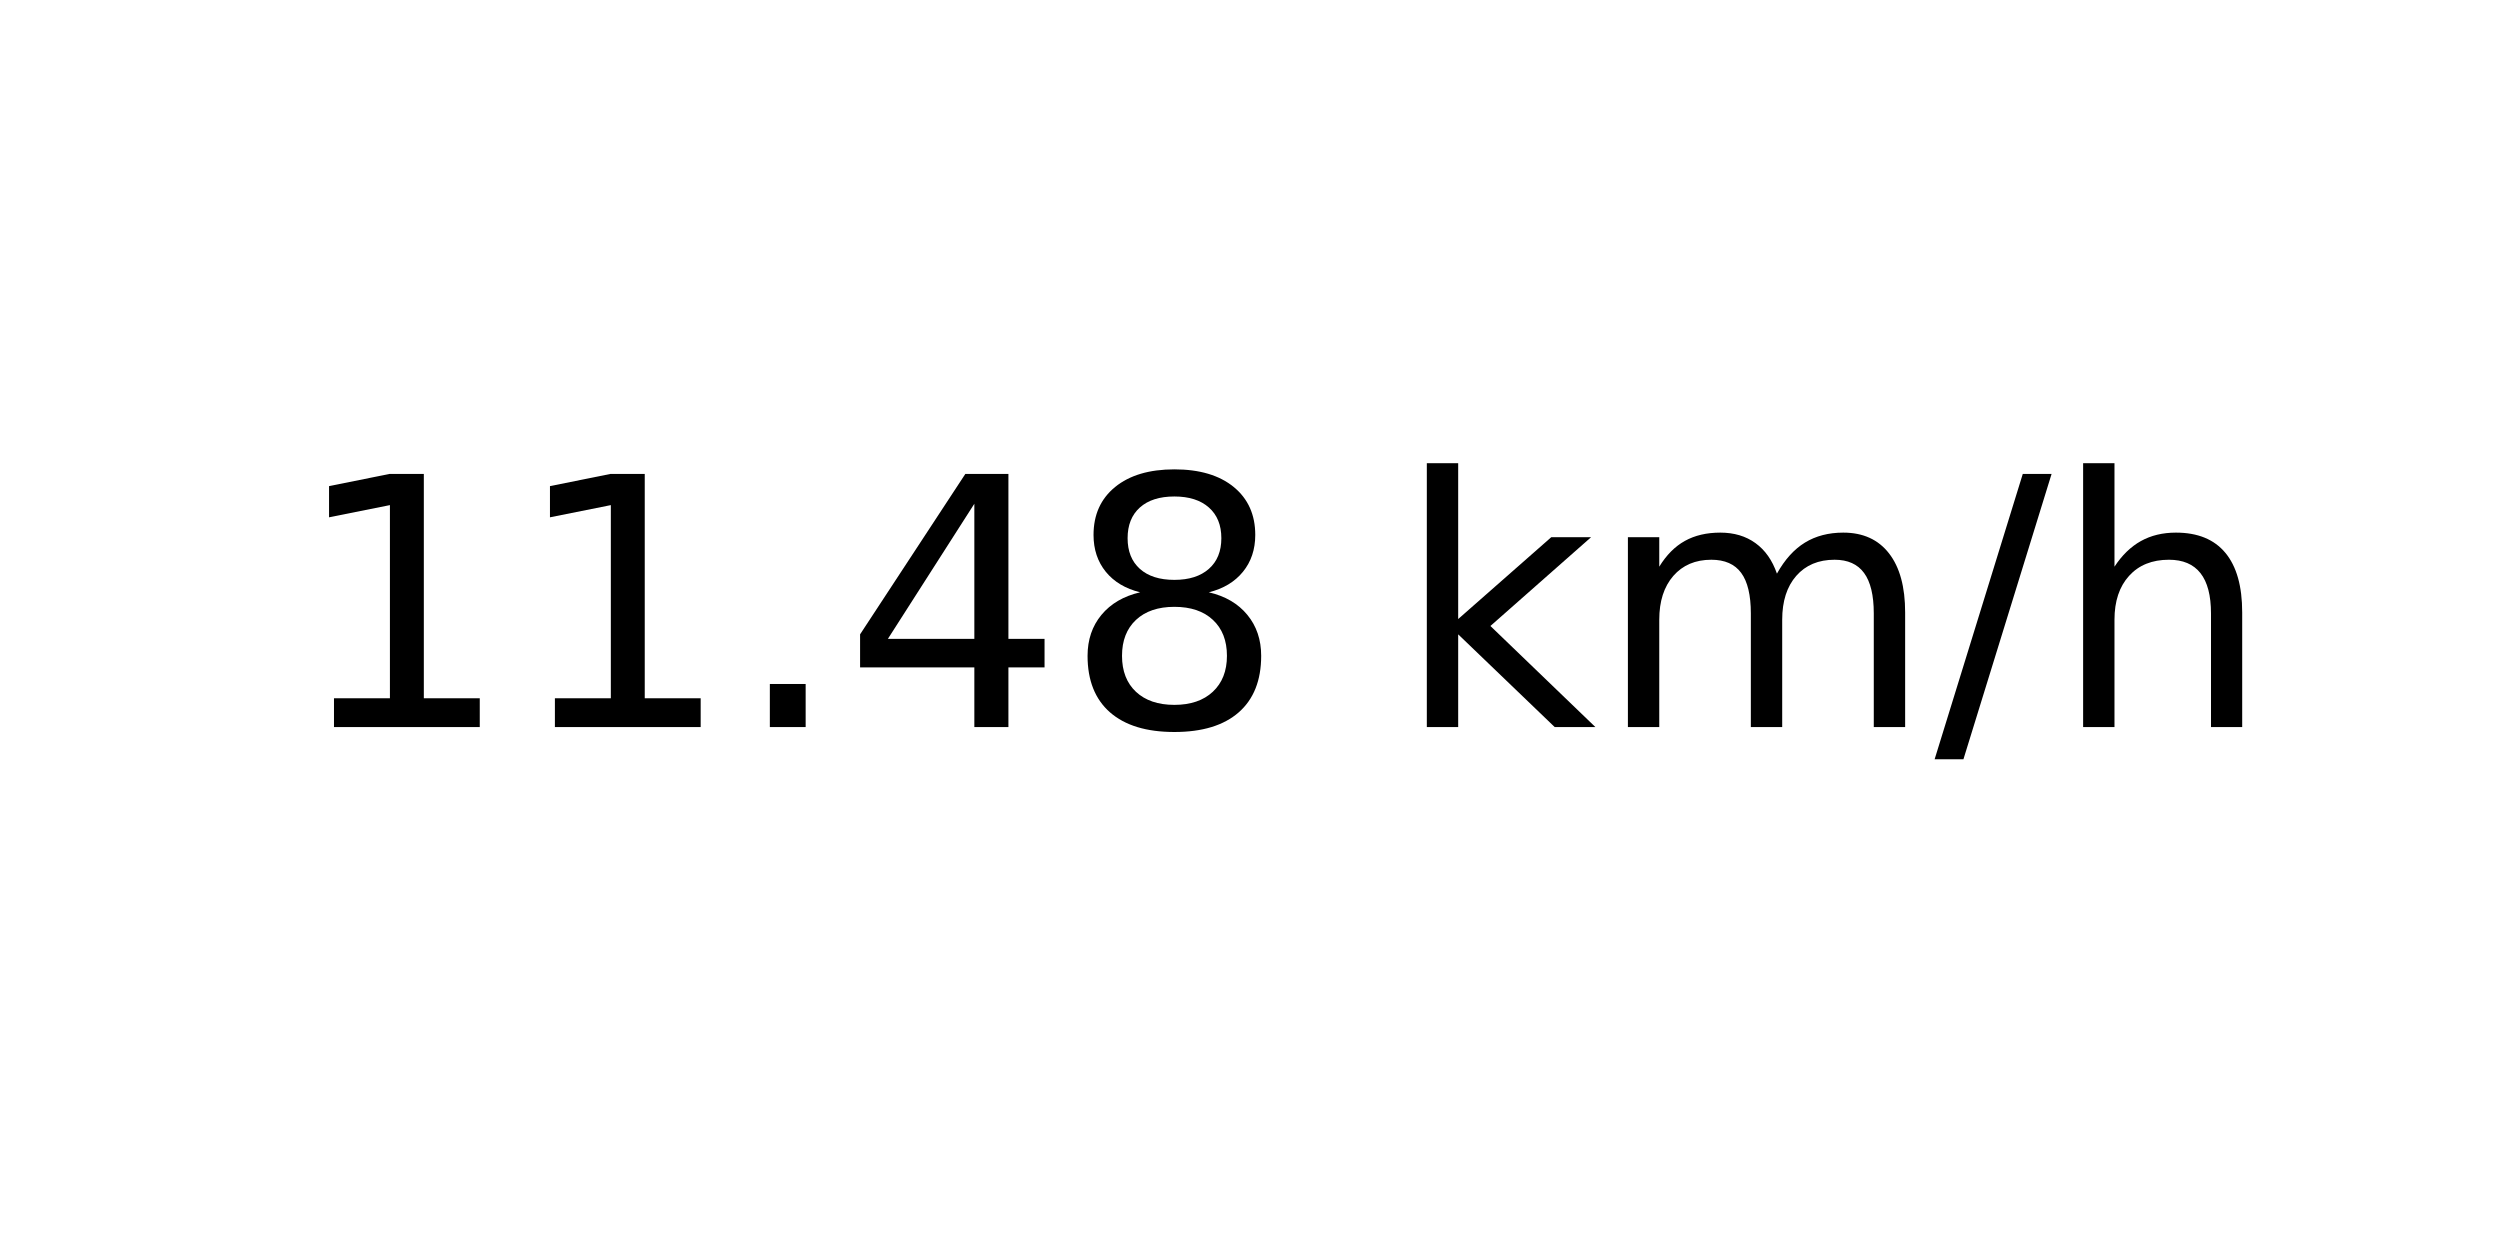
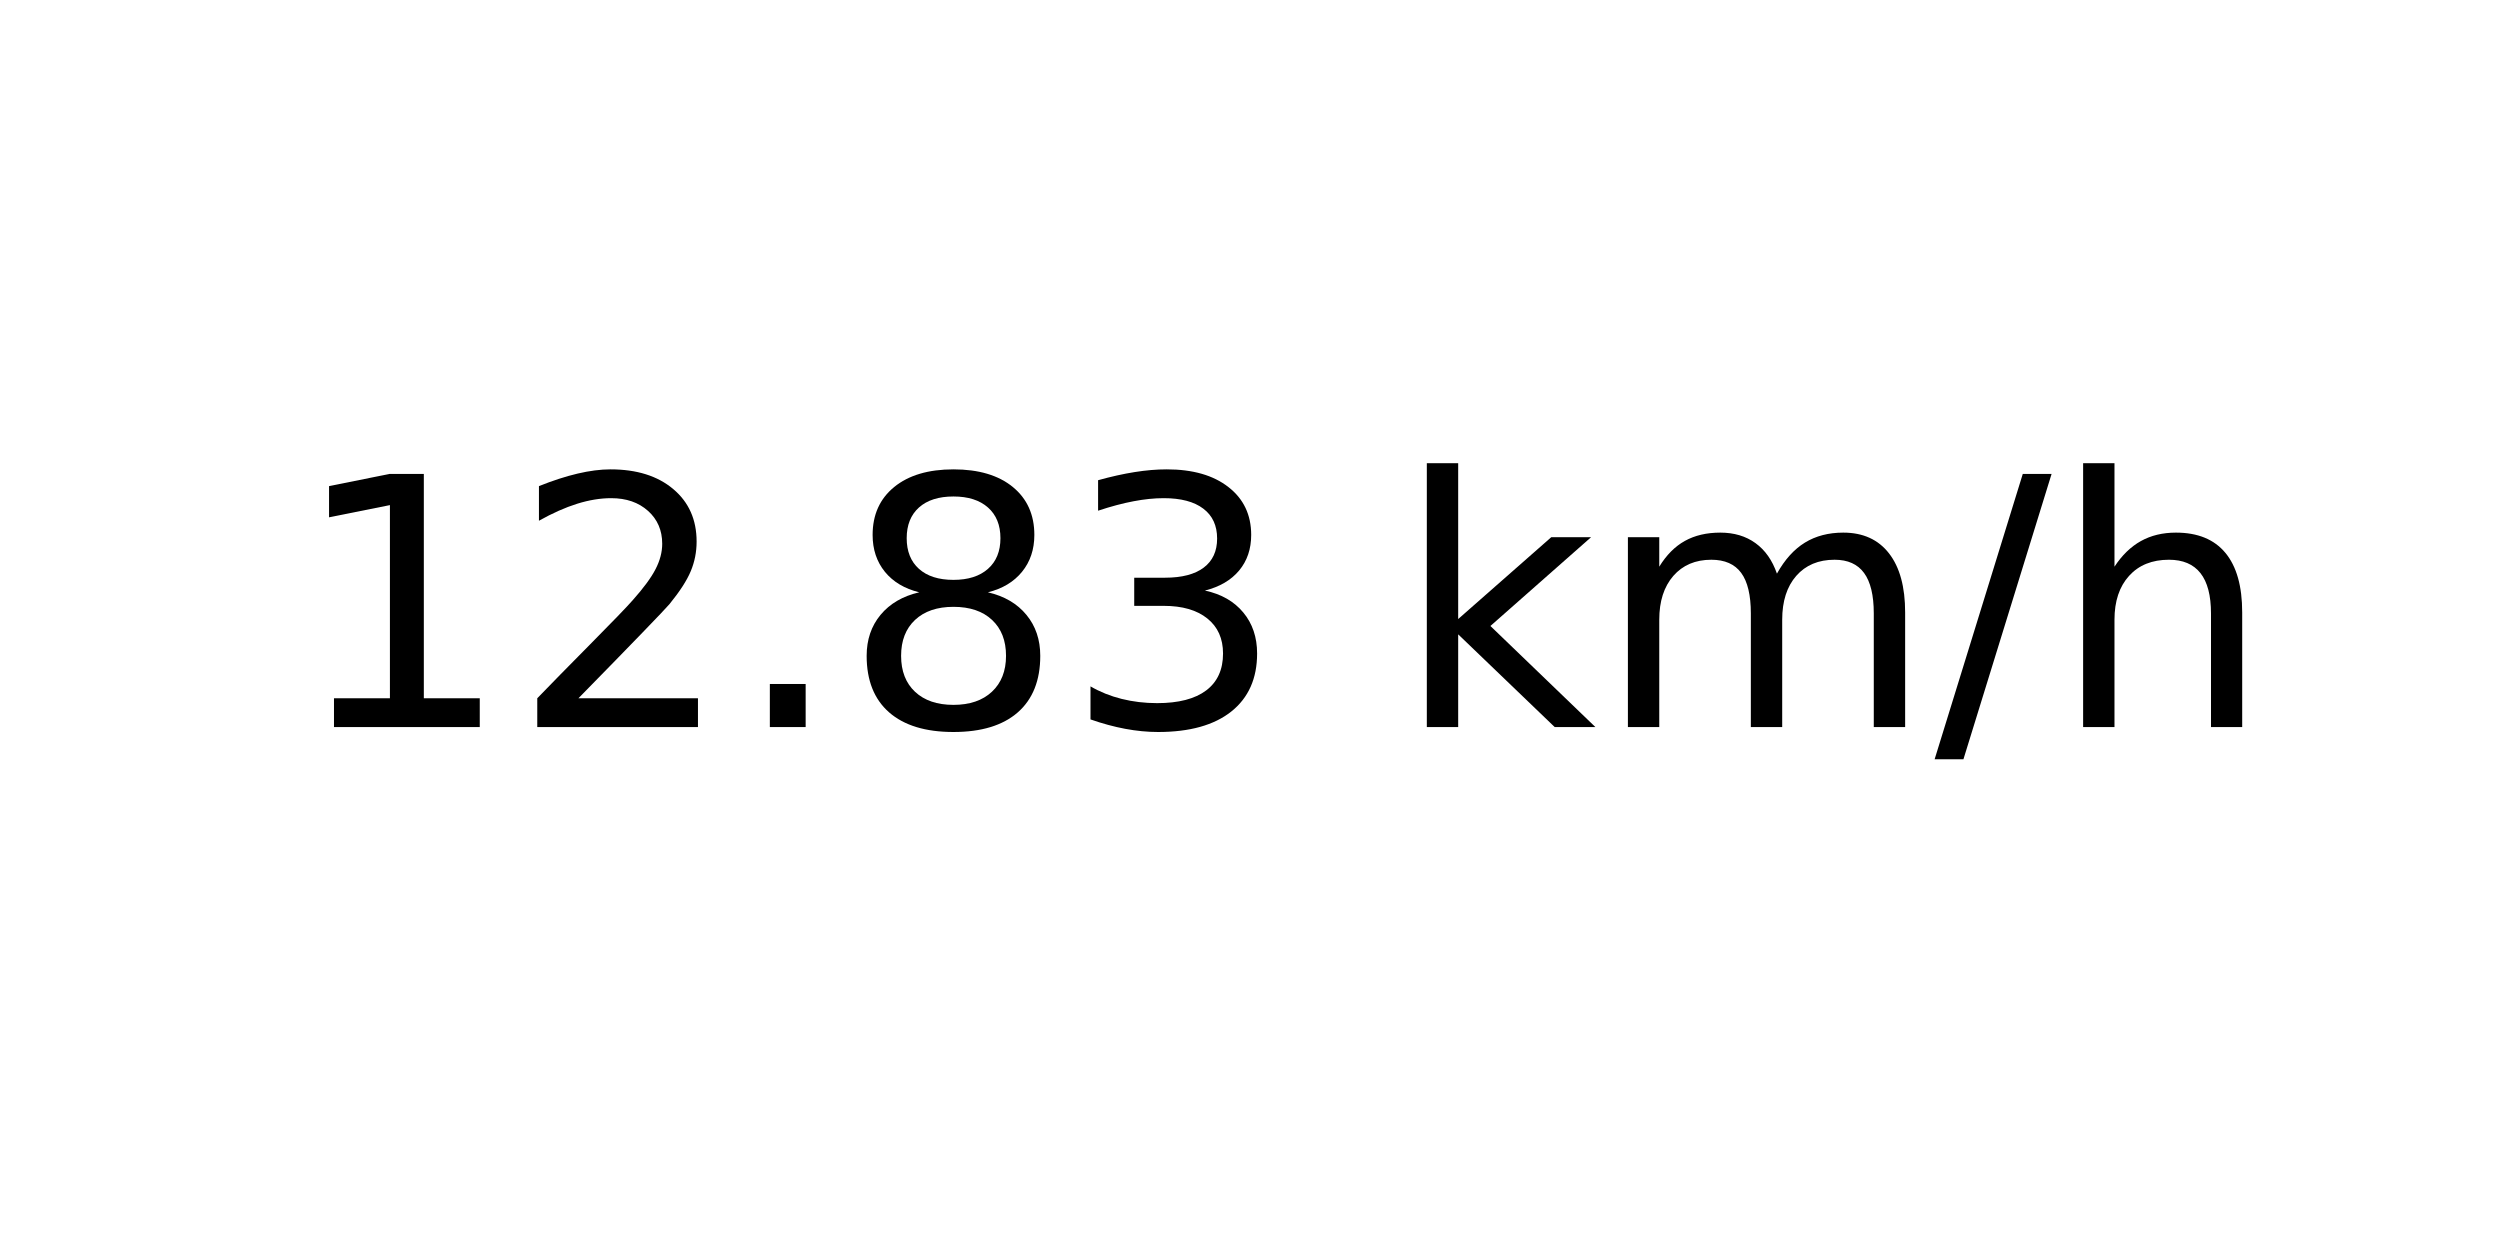
<svg xmlns="http://www.w3.org/2000/svg" xmlns:xlink="http://www.w3.org/1999/xlink" width="72pt" height="36pt" viewBox="0 0 72 36" version="1.1">
  <defs>
    <style type="text/css">*{stroke-linejoin: round; stroke-linecap: butt}</style>
  </defs>
  <g id="figure_1">
    <g id="axes_1">
      <g id="text_1">
        <g transform="translate(8.378125 20.93937) scale(0.1 -0.1)">
          <defs>
            <path id="DejaVuSans-31" d="M 794 531  L 1825 531  L 1825 4091  L 703 3866  L 703 4441  L 1819 4666  L 2450 4666  L 2450 531  L 3481 531  L 3481 0  L 794 0  L 794 531  z " transform="scale(0.015625)" />
+             <path id="DejaVuSans-32" d="M 1228 531  L 3431 531  L 3431 0  L 469 0  L 469 531  Q 828 903 1448 1529  Q 2069 2156 2228 2338  Q 2531 2678 2651 2914  Q 2772 3150 2772 3378  Q 2772 3750 2511 3984  Q 2250 4219 1831 4219  Q 1534 4219 1204 4116  Q 875 4013 500 3803  L 500 4441  Q 881 4594 1212 4672  Q 1544 4750 1819 4750  Q 2544 4750 2975 4387  Q 3406 4025 3406 3419  Q 3406 3131 3298 2873  Q 3191 2616 2906 2266  Q 2828 2175 2409 1742  Q 1991 1309 1228 531  z " transform="scale(0.015625)" />
            <path id="DejaVuSans-2e" d="M 684 794  L 1344 794  L 1344 0  L 684 0  L 684 794  z " transform="scale(0.015625)" />
-             <path id="DejaVuSans-34" d="M 2419 4116  L 825 1625  L 2419 1625  L 2419 4116  z M 2253 4666  L 3047 4666  L 3047 1625  L 3713 1625  L 3713 1100  L 3047 1100  L 3047 0  L 2419 0  L 2419 1100  L 313 1100  L 313 1709  L 2253 4666  z " transform="scale(0.015625)" />
            <path id="DejaVuSans-38" d="M 2034 2216  Q 1584 2216 1326 1975  Q 1069 1734 1069 1313  Q 1069 891 1326 650  Q 1584 409 2034 409  Q 2484 409 2743 651  Q 3003 894 3003 1313  Q 3003 1734 2745 1975  Q 2488 2216 2034 2216  z M 1403 2484  Q 997 2584 770 2862  Q 544 3141 544 3541  Q 544 4100 942 4425  Q 1341 4750 2034 4750  Q 2731 4750 3128 4425  Q 3525 4100 3525 3541  Q 3525 3141 3298 2862  Q 3072 2584 2669 2484  Q 3125 2378 3379 2068  Q 3634 1759 3634 1313  Q 3634 634 3220 271  Q 2806 -91 2034 -91  Q 1263 -91 848 271  Q 434 634 434 1313  Q 434 1759 690 2068  Q 947 2378 1403 2484  z M 1172 3481  Q 1172 3119 1398 2916  Q 1625 2713 2034 2713  Q 2441 2713 2670 2916  Q 2900 3119 2900 3481  Q 2900 3844 2670 4047  Q 2441 4250 2034 4250  Q 1625 4250 1398 4047  Q 1172 3844 1172 3481  z " transform="scale(0.015625)" />
+             <path id="DejaVuSans-33" d="M 2597 2516  Q 3050 2419 3304 2112  Q 3559 1806 3559 1356  Q 3559 666 3084 287  Q 2609 -91 1734 -91  Q 1441 -91 1130 -33  Q 819 25 488 141  L 488 750  Q 750 597 1062 519  Q 1375 441 1716 441  Q 2309 441 2620 675  Q 2931 909 2931 1356  Q 2931 1769 2642 2001  Q 2353 2234 1838 2234  L 1294 2234  L 1294 2753  L 1863 2753  Q 2328 2753 2575 2939  Q 2822 3125 2822 3475  Q 2822 3834 2567 4026  Q 2313 4219 1838 4219  Q 1578 4219 1281 4162  Q 984 4106 628 3988  L 628 4550  Q 988 4650 1302 4700  Q 1616 4750 1894 4750  Q 2613 4750 3031 4423  Q 3450 4097 3450 3541  Q 3450 3153 3228 2886  Q 3006 2619 2597 2516  z " transform="scale(0.015625)" />
            <path id="DejaVuSans-20" transform="scale(0.015625)" />
            <path id="DejaVuSans-6b" d="M 581 4863  L 1159 4863  L 1159 1991  L 2875 3500  L 3609 3500  L 1753 1863  L 3688 0  L 2938 0  L 1159 1709  L 1159 0  L 581 0  L 581 4863  z " transform="scale(0.015625)" />
            <path id="DejaVuSans-6d" d="M 3328 2828  Q 3544 3216 3844 3400  Q 4144 3584 4550 3584  Q 5097 3584 5394 3201  Q 5691 2819 5691 2113  L 5691 0  L 5113 0  L 5113 2094  Q 5113 2597 4934 2840  Q 4756 3084 4391 3084  Q 3944 3084 3684 2787  Q 3425 2491 3425 1978  L 3425 0  L 2847 0  L 2847 2094  Q 2847 2600 2669 2842  Q 2491 3084 2119 3084  Q 1678 3084 1418 2786  Q 1159 2488 1159 1978  L 1159 0  L 581 0  L 581 3500  L 1159 3500  L 1159 2956  Q 1356 3278 1631 3431  Q 1906 3584 2284 3584  Q 2666 3584 2933 3390  Q 3200 3197 3328 2828  z " transform="scale(0.015625)" />
            <path id="DejaVuSans-2f" d="M 1625 4666  L 2156 4666  L 531 -594  L 0 -594  L 1625 4666  z " transform="scale(0.015625)" />
            <path id="DejaVuSans-68" d="M 3513 2113  L 3513 0  L 2938 0  L 2938 2094  Q 2938 2591 2744 2837  Q 2550 3084 2163 3084  Q 1697 3084 1428 2787  Q 1159 2491 1159 1978  L 1159 0  L 581 0  L 581 4863  L 1159 4863  L 1159 2956  Q 1366 3272 1645 3428  Q 1925 3584 2291 3584  Q 2894 3584 3203 3211  Q 3513 2838 3513 2113  z " transform="scale(0.015625)" />
          </defs>
          <use xlink:href="#DejaVuSans-31" />
-           <use xlink:href="#DejaVuSans-31" x="63.623" />
+           <use xlink:href="#DejaVuSans-32" x="63.623" />
          <use xlink:href="#DejaVuSans-2e" x="127.246" />
-           <use xlink:href="#DejaVuSans-34" x="159.033" />
-           <use xlink:href="#DejaVuSans-38" x="222.656" />
+           <use xlink:href="#DejaVuSans-38" x="159.033" />
+           <use xlink:href="#DejaVuSans-33" x="222.656" />
          <use xlink:href="#DejaVuSans-20" x="286.279" />
          <use xlink:href="#DejaVuSans-6b" x="318.066" />
          <use xlink:href="#DejaVuSans-6d" x="375.977" />
          <use xlink:href="#DejaVuSans-2f" x="473.389" />
          <use xlink:href="#DejaVuSans-68" x="507.08" />
        </g>
      </g>
    </g>
  </g>
</svg>
